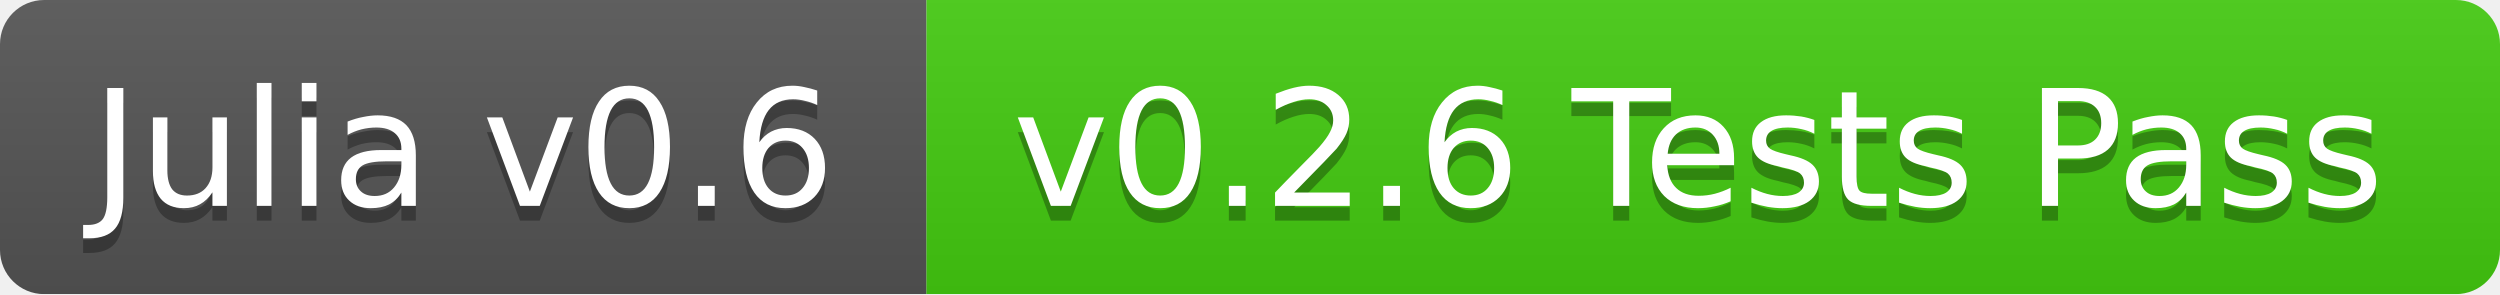
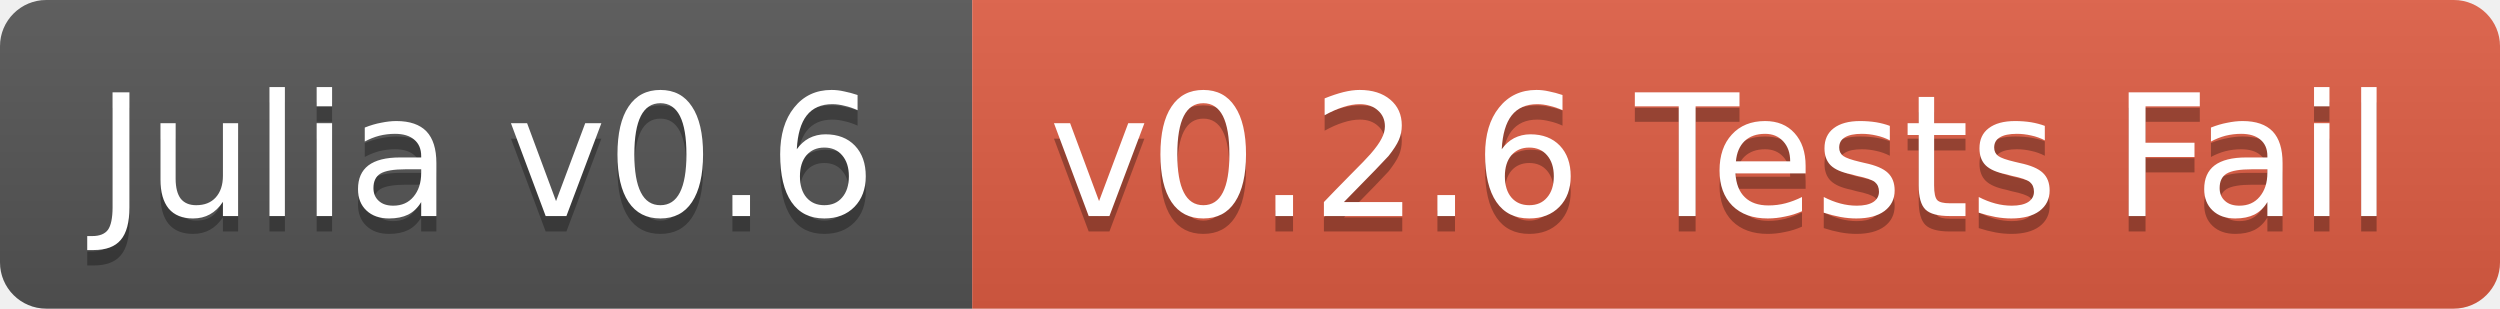
- <svg xmlns="http://www.w3.org/2000/svg" width="170" height="20">
+ <svg xmlns="http://www.w3.org/2000/svg" width="162" height="20">
  <linearGradient id="b" x2="0" y2="100%">
    <stop offset="0" stop-color="#bbb" stop-opacity=".1" />
    <stop offset="1" stop-opacity=".1" />
  </linearGradient>
-   <mask id="a">
-     <rect width="170" height="20" rx="3" fill="#fff" />
-   </mask>
-   <g mask="url(#a)">
+   <clipPath id="a">
+     <rect width="162" height="20" rx="3" fill="#fff" />
+   </clipPath>
+   <g clip-path="url(#a)">
    <path fill="#555" d="M0 0h63v20H0z" />
-     <path fill="#4c1" d="M63 0h107v20H63z" />
-     <path fill="url(#b)" d="M0 0h170v20H0z" />
+     <path fill="#e05d44" d="M63 0h99v20H63z" />
+     <path fill="url(#b)" d="M0 0h162v20H0z" />
  </g>
  <g fill="#fff" text-anchor="middle" font-family="DejaVu Sans,Verdana,Geneva,sans-serif" font-size="11">
    <text x="31.5" y="15" fill="#010101" fill-opacity=".3">Julia v0.6</text>
    <text x="31.5" y="14">Julia v0.6</text>
-     <text x="115.5" y="15" fill="#010101" fill-opacity=".3">v0.2.6 Tests Pass</text>
-     <text x="115.5" y="14">v0.2.6 Tests Pass</text>
+     <text x="111.5" y="15" fill="#010101" fill-opacity=".3">v0.2.6 Tests Fail</text>
+     <text x="111.5" y="14">v0.2.6 Tests Fail</text>
  </g>
</svg>
